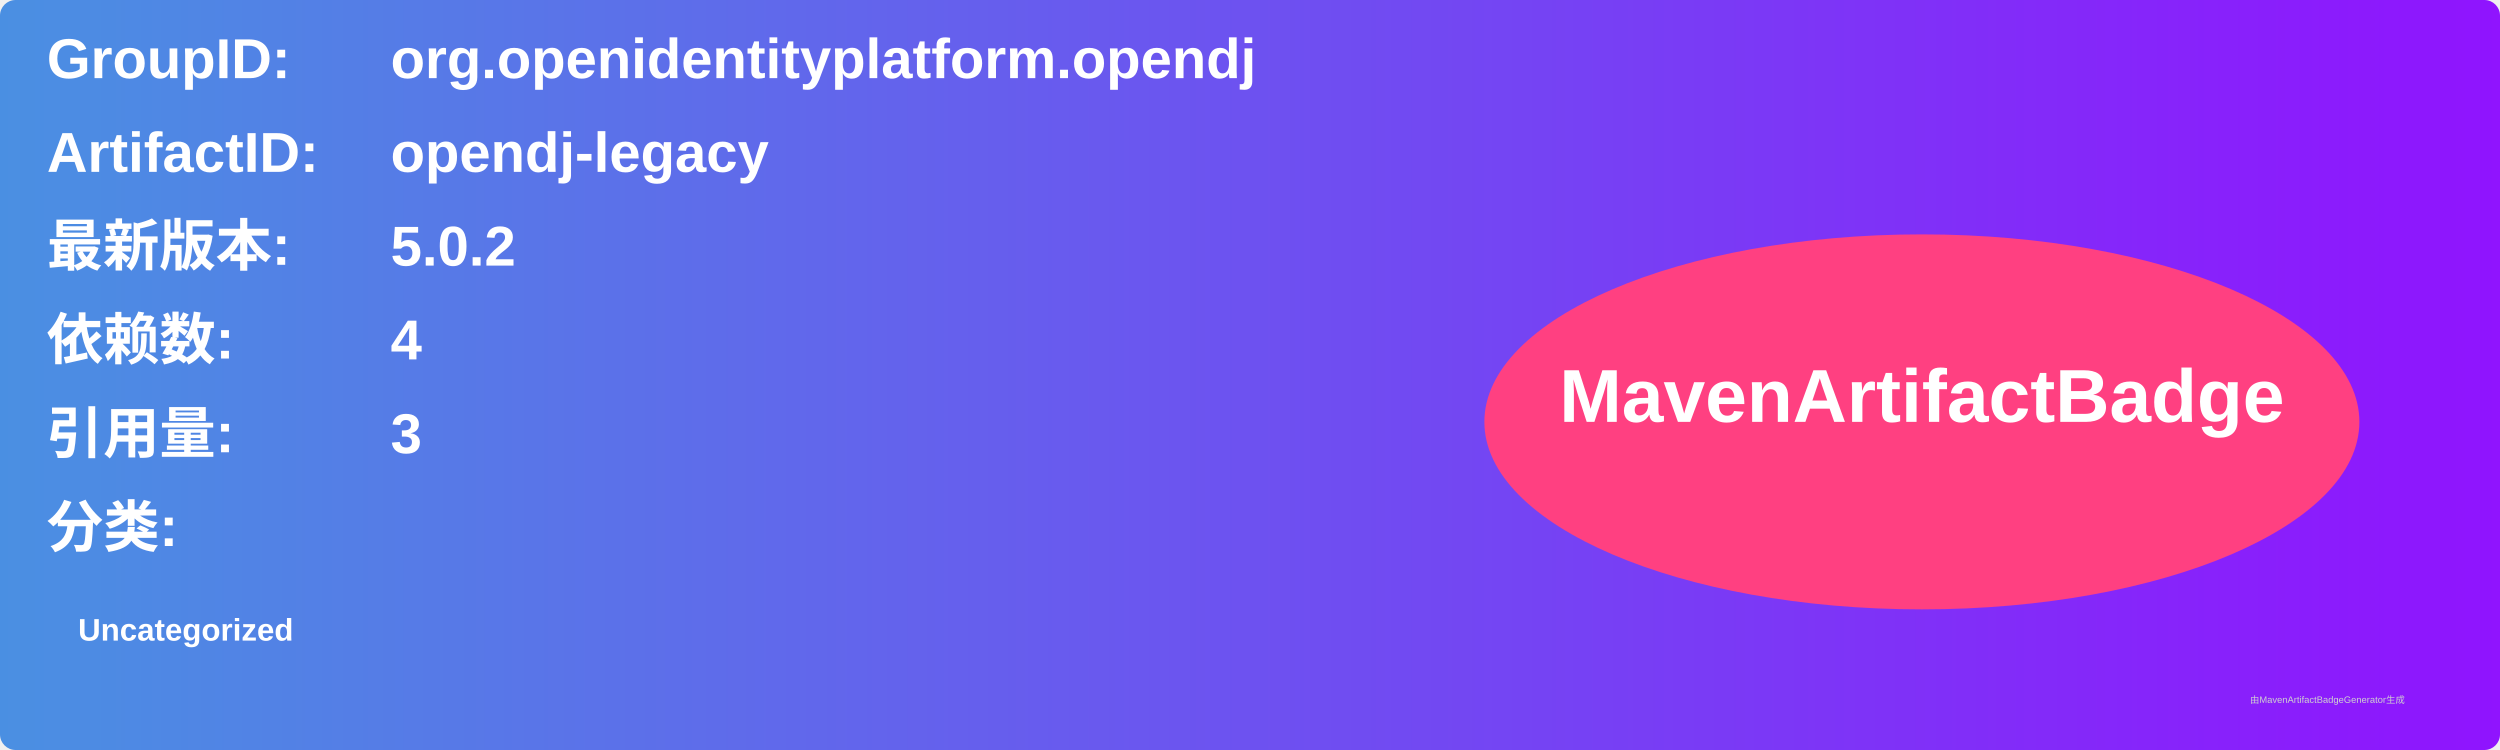
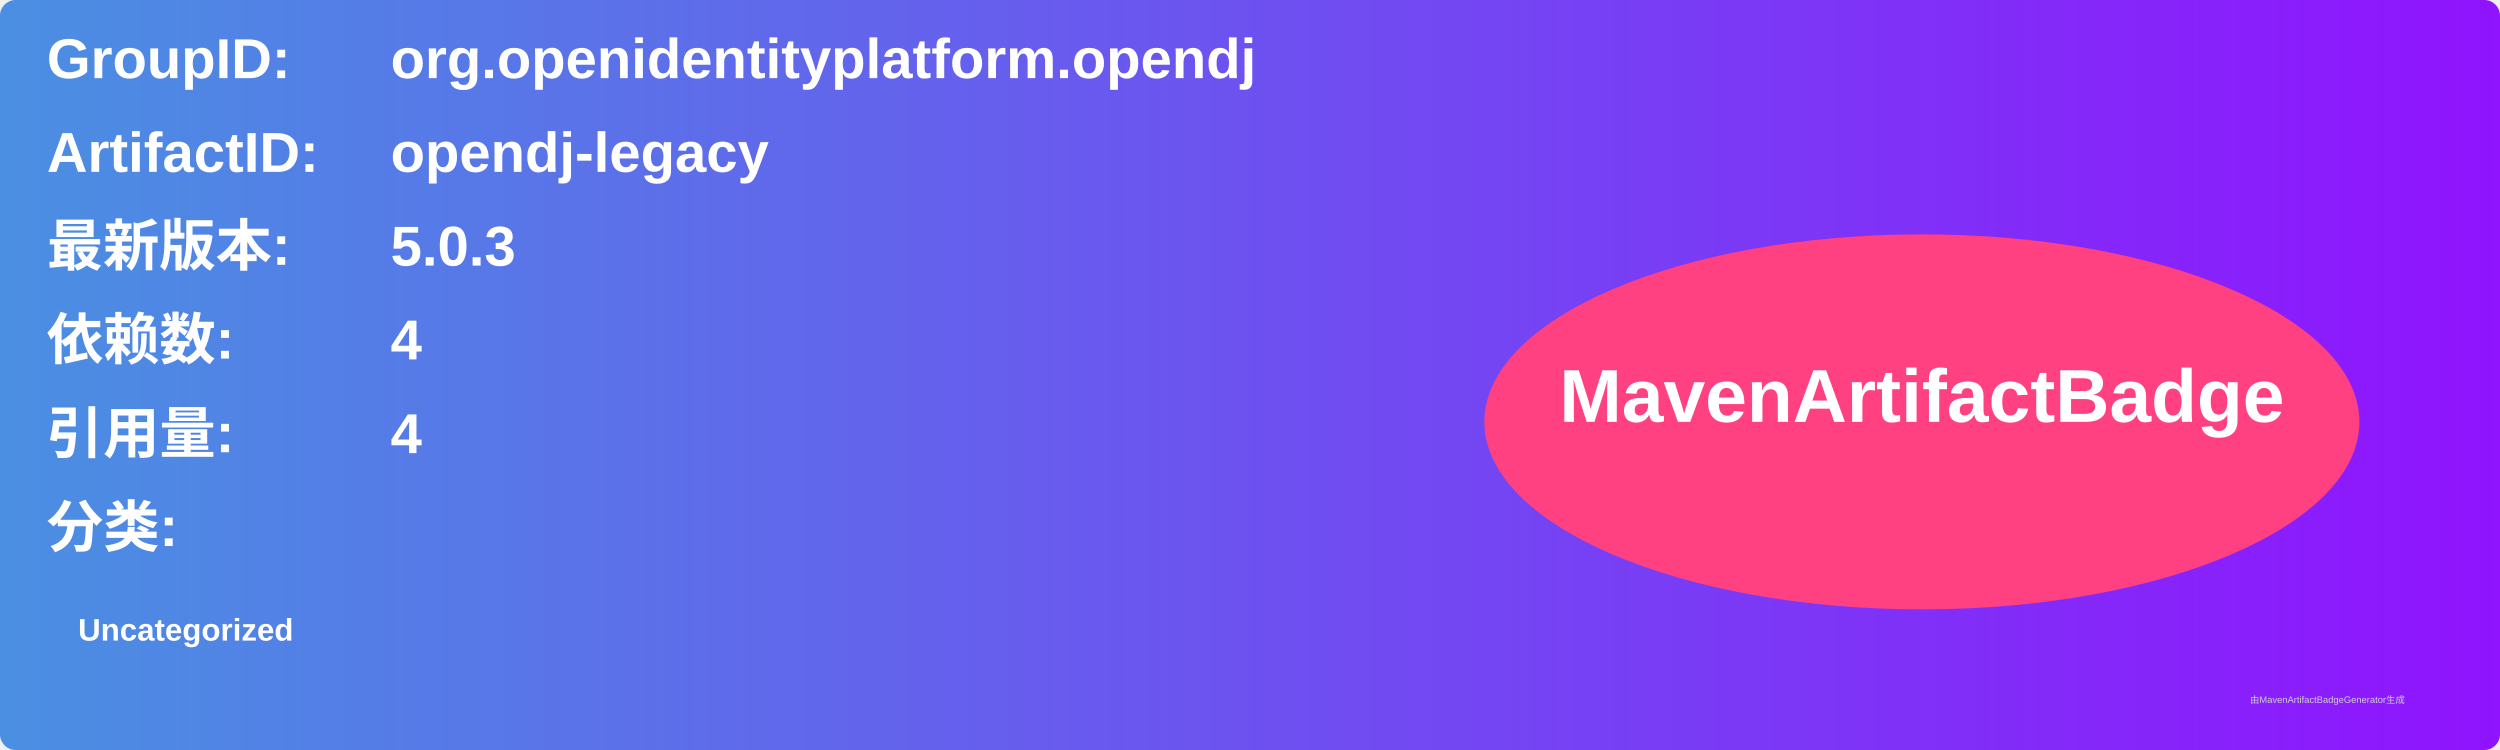
<svg xmlns="http://www.w3.org/2000/svg" width="800" height="240" viewBox="0 0 800 240">
  <linearGradient id="grad" x1="0%" y1="0%" x2="100%" y2="0%">
    <stop offset="0%" stop-color="#4a90e2" />
    <stop offset="100%" stop-color="#9013fe" />
  </linearGradient>
  <rect width="100%" height="100%" rx="5" ry="5" fill="url(#grad)" />
  <g transform="translate(15, 15)">
    <text x="0" y="10" font-family="Arial" font-size="18" fill="white" font-weight="bold" width="260">GroupID:</text>
    <text x="110" y="10" font-family="Arial" font-size="18" fill="white" font-weight="bold" width="460">org.openidentityplatform.opendj</text>
    <text x="0" y="40" font-family="Arial" font-size="18" fill="white" font-weight="bold" width="260">ArtifactID:</text>
    <text x="110" y="40" font-family="Arial" font-size="18" fill="white" font-weight="bold" width="460">opendj-legacy</text>
    <text x="0" y="70" font-family="Arial" font-size="18" fill="white" font-weight="bold">最新版本:</text>
    <text x="110" y="70" font-family="Arial" font-size="18" fill="white" font-weight="bold">
-       <tspan font-weight="bold">5.0.2</tspan>
+       <tspan font-weight="bold">5.0.3</tspan>
    </text>
    <text x="0" y="100" font-family="Arial" font-size="18" fill="white" font-weight="bold">依赖数: </text>
    <text x="110" y="100" font-family="Arial" font-size="18" fill="white">
      <tspan font-weight="bold">4</tspan>
    </text>
    <text x="0" y="130" font-family="Arial" font-size="18" fill="white" font-weight="bold">引用量: </text>
    <text x="110" y="130" font-family="Arial" font-size="18" fill="white">
-       <tspan font-weight="bold">3</tspan>
+       <tspan font-weight="bold">4</tspan>
    </text>
    <text x="0" y="160" font-family="Arial" font-size="18" fill="white" font-weight="bold">分类:</text>
    <text x="10" y="190" font-family="Arial" font-size="10" fill="white">
      <tspan font-weight="bold">Uncategorized</tspan>
    </text>
    <ellipse cx="600" cy="120" rx="140" ry="60" fill="#ff4081" />
    <text x="600" y="120" text-anchor="middle" font-family="Arial" font-size="24" fill="white" font-weight="bold">MavenArtifactBadge</text>
  </g>
  <text x="720" y="225" font-family="Arial" font-size="3" fill="#d0d0d0">由MavenArtifactBadgeGenerator生成</text>
</svg>
